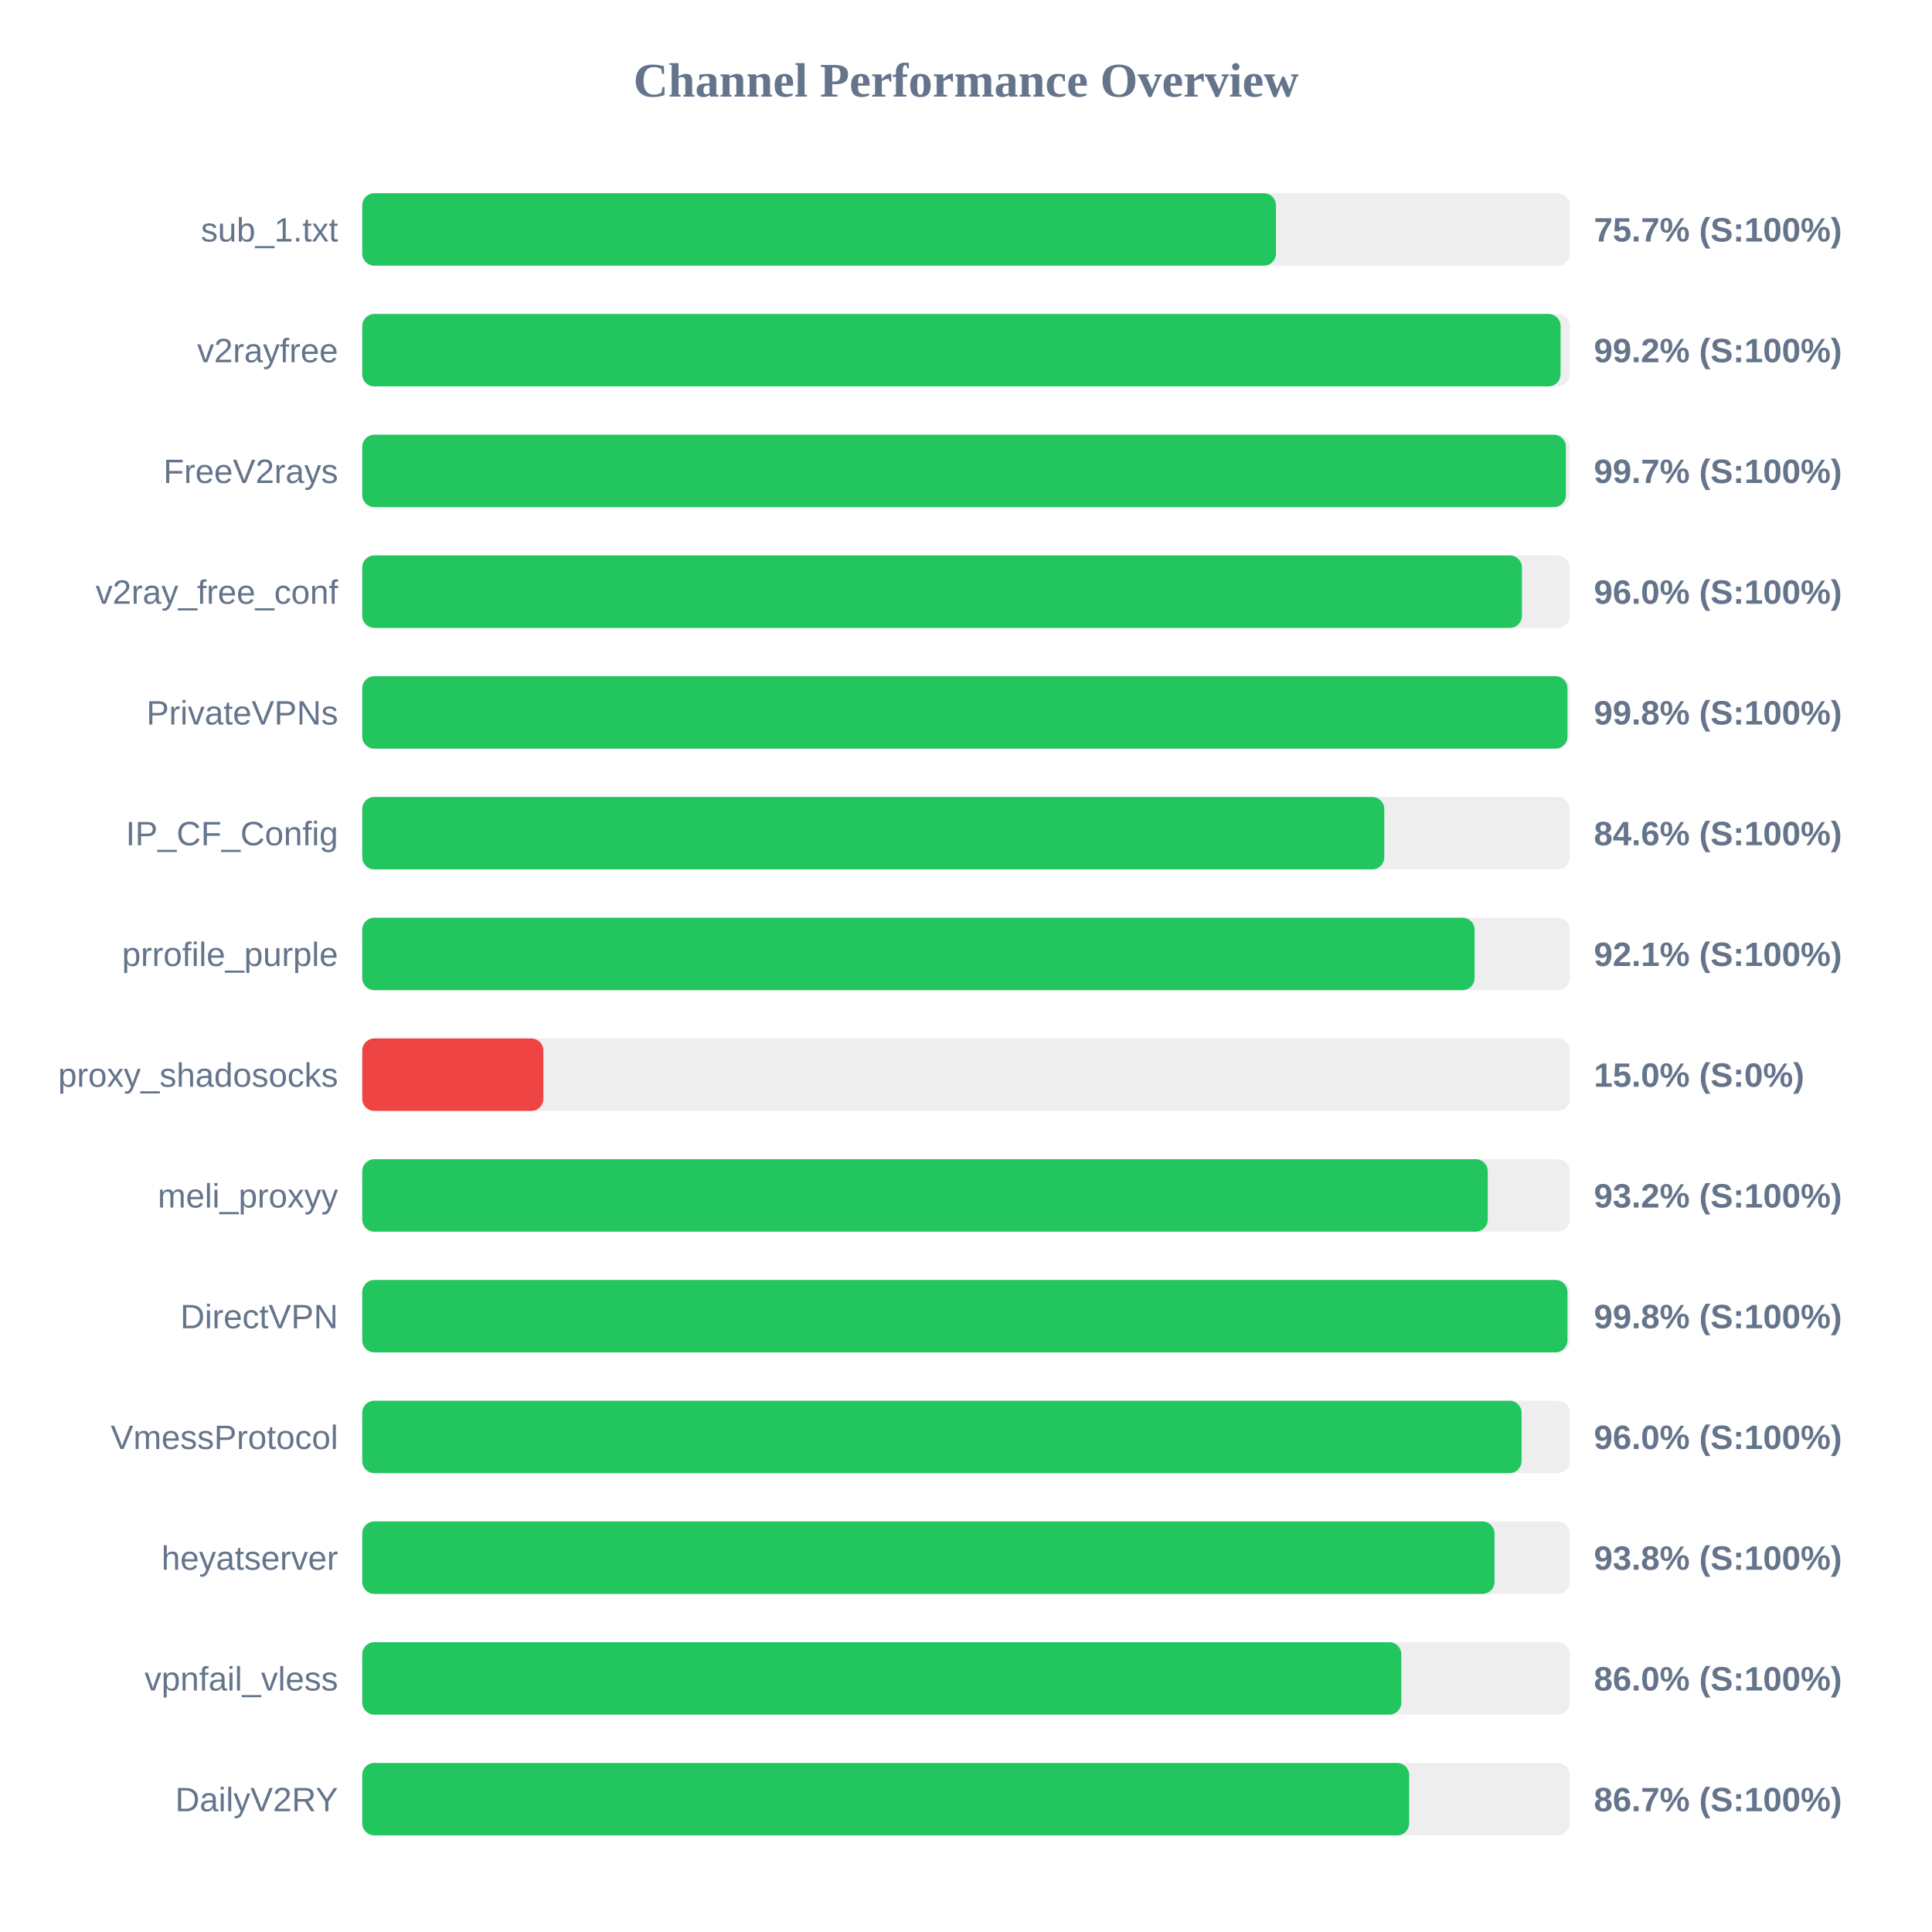
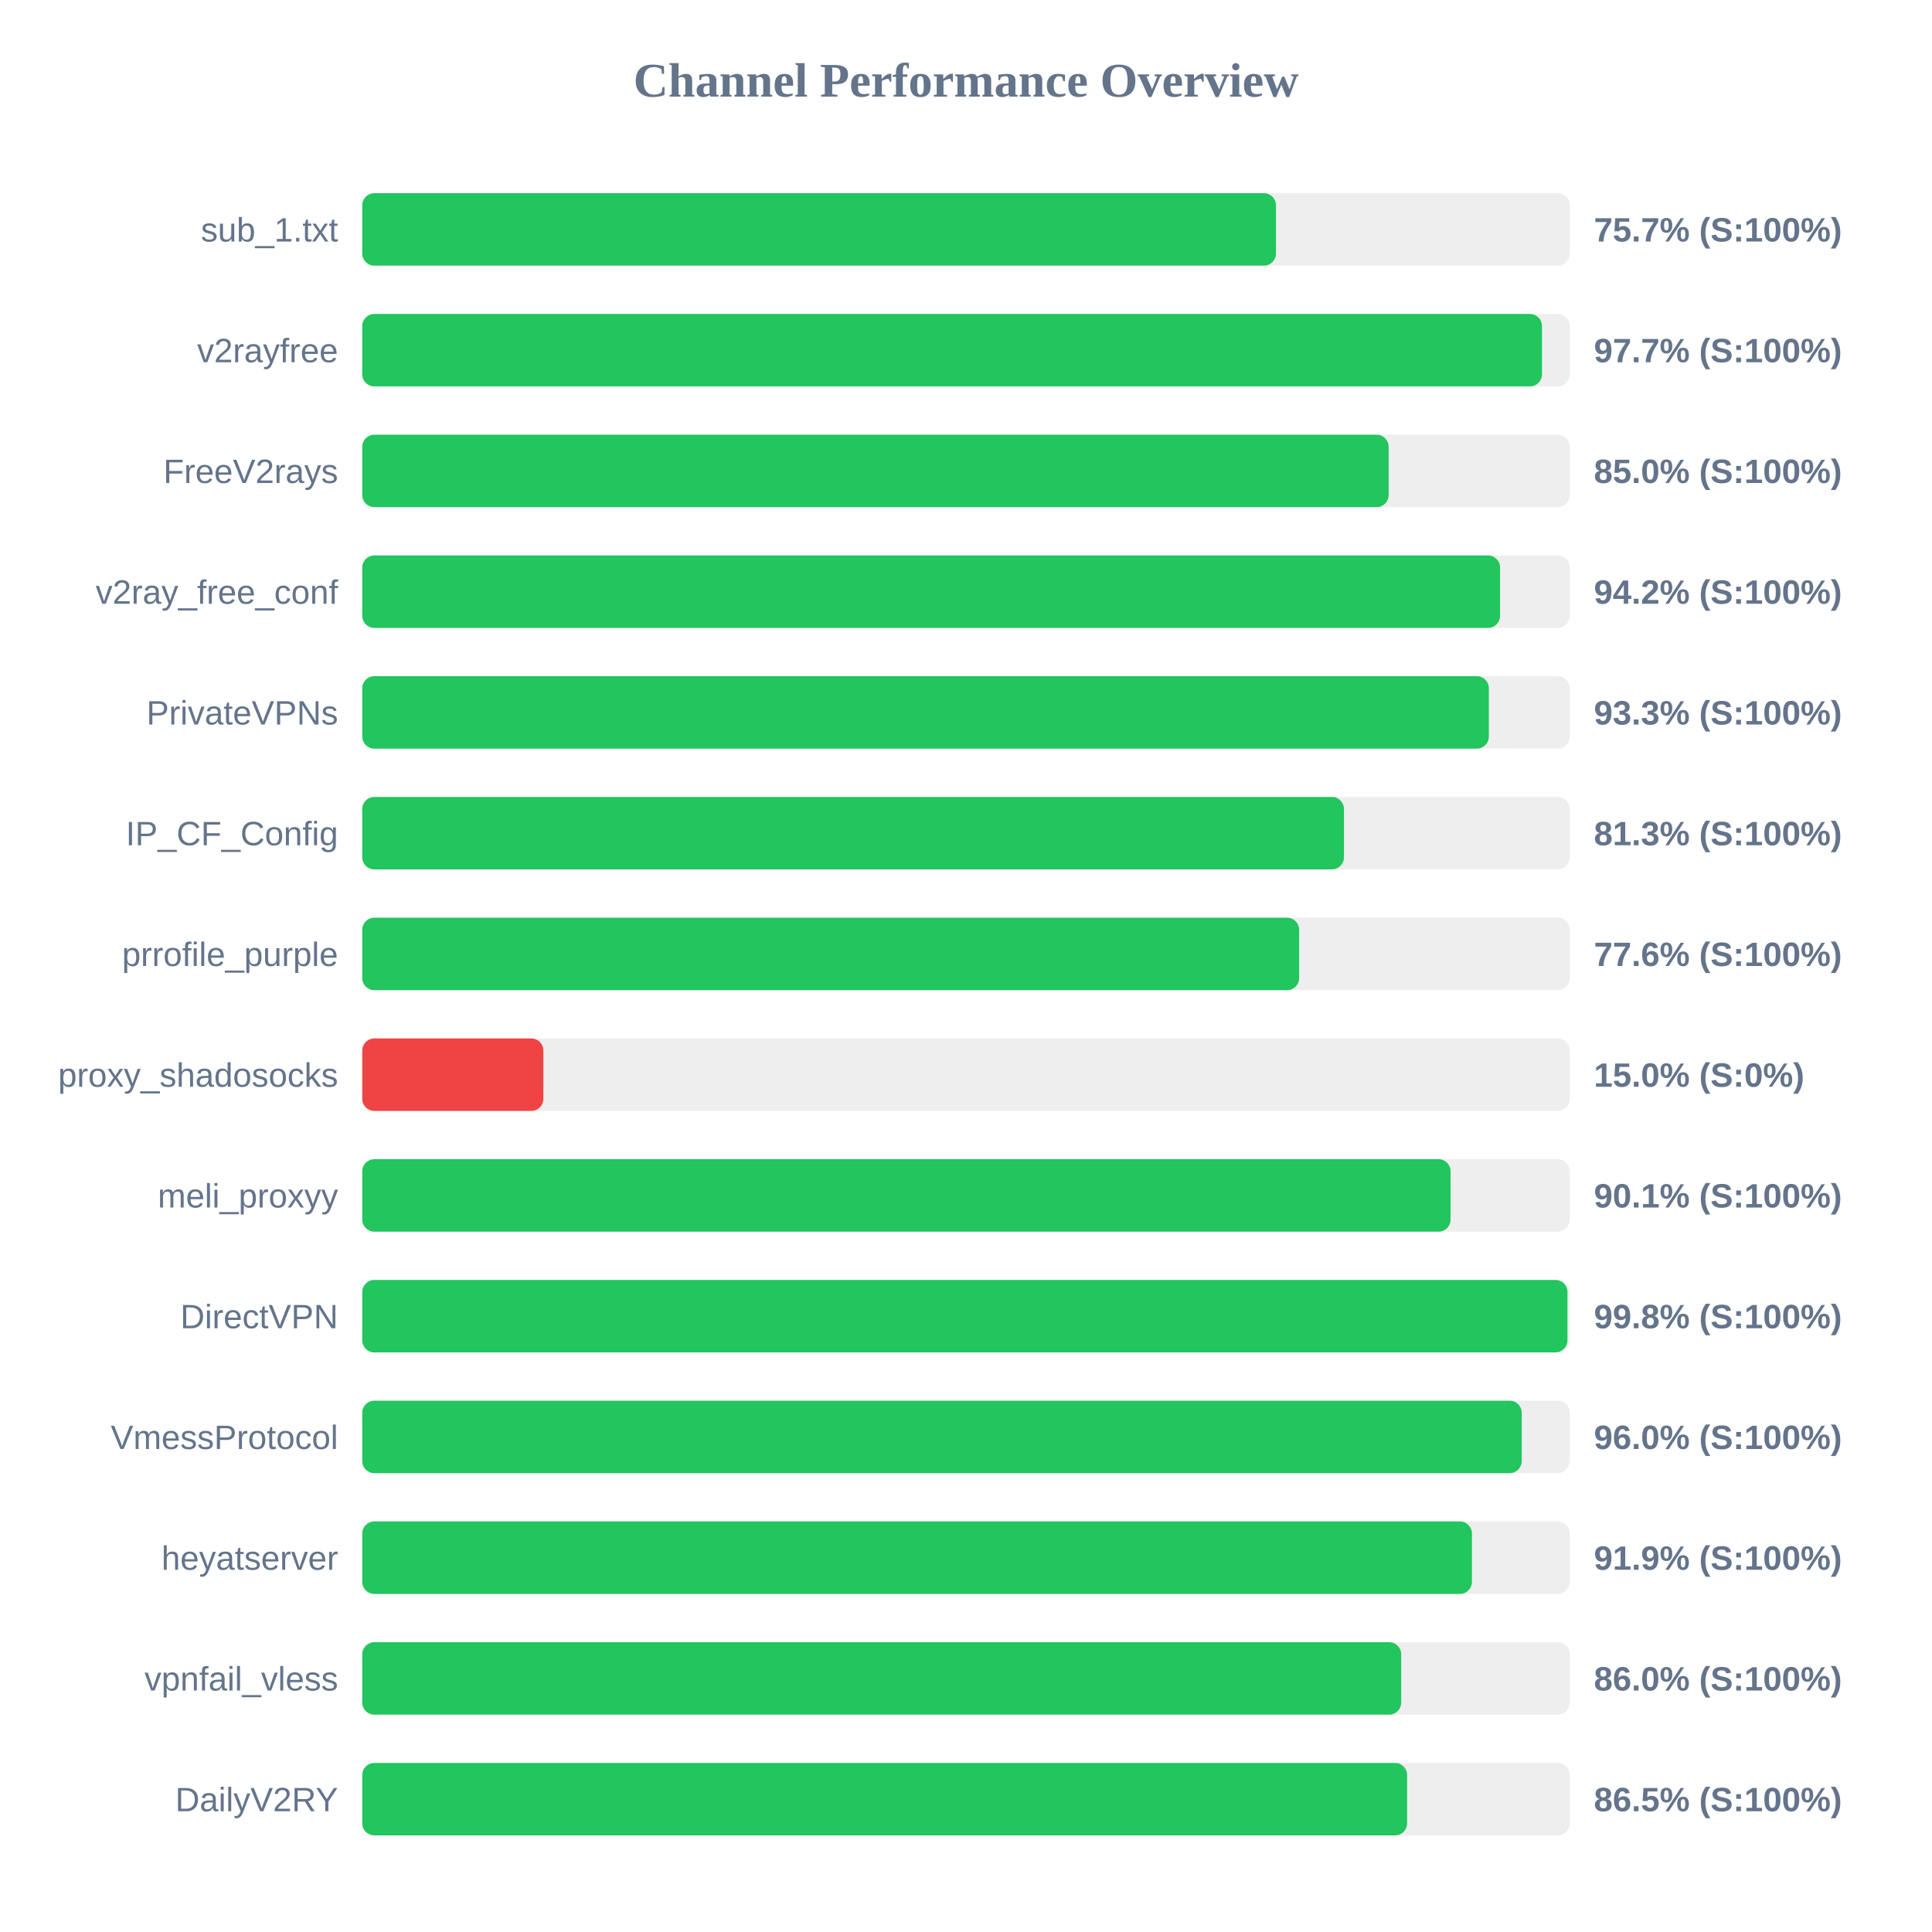
<svg xmlns="http://www.w3.org/2000/svg" width="800" height="800" version="1.1">
  <style>
        .row { font: 14px Arial; fill: #64748b; }
        .score { font: bold 14px Arial; fill: #64748b; }
    </style>
  <text x="400" y="40" text-anchor="middle" font-size="20px" font-weight="bold" fill="#64748b">Channel Performance Overview</text>
  <rect x="150" y="80" width="500" height="30" fill="#eee" rx="5" />
  <rect x="150" y="80" width="378.35" height="30" fill="#22c55e" rx="5" />
  <text x="140" y="100" text-anchor="end" class="row">sub_1.txt</text>
  <text x="660" y="100" text-anchor="start" class="score">75.7% (S:100%)</text>
  <rect x="150" y="130" width="500" height="30" fill="#eee" rx="5" />
-   <rect x="150" y="130" width="496.2" height="30" fill="#22c55e" rx="5" />
+   <rect x="150" y="130" width="488.5" height="30" fill="#22c55e" rx="5" />
  <text x="140" y="150" text-anchor="end" class="row">v2rayfree</text>
-   <text x="660" y="150" text-anchor="start" class="score">99.2% (S:100%)</text>
+   <text x="660" y="150" text-anchor="start" class="score">97.7% (S:100%)</text>
  <rect x="150" y="180" width="500" height="30" fill="#eee" rx="5" />
-   <rect x="150" y="180" width="498.4" height="30" fill="#22c55e" rx="5" />
+   <rect x="150" y="180" width="425.0" height="30" fill="#22c55e" rx="5" />
  <text x="140" y="200" text-anchor="end" class="row">FreeV2rays</text>
-   <text x="660" y="200" text-anchor="start" class="score">99.7% (S:100%)</text>
+   <text x="660" y="200" text-anchor="start" class="score">85.0% (S:100%)</text>
  <rect x="150" y="230" width="500" height="30" fill="#eee" rx="5" />
-   <rect x="150" y="230" width="480.2" height="30" fill="#22c55e" rx="5" />
+   <rect x="150" y="230" width="471.15" height="30" fill="#22c55e" rx="5" />
  <text x="140" y="250" text-anchor="end" class="row">v2ray_free_conf</text>
-   <text x="660" y="250" text-anchor="start" class="score">96.0% (S:100%)</text>
+   <text x="660" y="250" text-anchor="start" class="score">94.2% (S:100%)</text>
  <rect x="150" y="280" width="500" height="30" fill="#eee" rx="5" />
-   <rect x="150" y="280" width="499.05" height="30" fill="#22c55e" rx="5" />
+   <rect x="150" y="280" width="466.5" height="30" fill="#22c55e" rx="5" />
  <text x="140" y="300" text-anchor="end" class="row">PrivateVPNs</text>
-   <text x="660" y="300" text-anchor="start" class="score">99.8% (S:100%)</text>
+   <text x="660" y="300" text-anchor="start" class="score">93.3% (S:100%)</text>
  <rect x="150" y="330" width="500" height="30" fill="#eee" rx="5" />
-   <rect x="150" y="330" width="423.2" height="30" fill="#22c55e" rx="5" />
+   <rect x="150" y="330" width="406.5" height="30" fill="#22c55e" rx="5" />
  <text x="140" y="350" text-anchor="end" class="row">IP_CF_Config</text>
-   <text x="660" y="350" text-anchor="start" class="score">84.6% (S:100%)</text>
+   <text x="660" y="350" text-anchor="start" class="score">81.3% (S:100%)</text>
  <rect x="150" y="380" width="500" height="30" fill="#eee" rx="5" />
-   <rect x="150" y="380" width="460.6" height="30" fill="#22c55e" rx="5" />
+   <rect x="150" y="380" width="387.95" height="30" fill="#22c55e" rx="5" />
  <text x="140" y="400" text-anchor="end" class="row">prrofile_purple</text>
-   <text x="660" y="400" text-anchor="start" class="score">92.1% (S:100%)</text>
+   <text x="660" y="400" text-anchor="start" class="score">77.6% (S:100%)</text>
  <rect x="150" y="430" width="500" height="30" fill="#eee" rx="5" />
  <rect x="150" y="430" width="75.0" height="30" fill="#ef4444" rx="5" />
  <text x="140" y="450" text-anchor="end" class="row">proxy_shadosocks</text>
  <text x="660" y="450" text-anchor="start" class="score">15.0% (S:0%)</text>
  <rect x="150" y="480" width="500" height="30" fill="#eee" rx="5" />
-   <rect x="150" y="480" width="466.05" height="30" fill="#22c55e" rx="5" />
+   <rect x="150" y="480" width="450.65" height="30" fill="#22c55e" rx="5" />
  <text x="140" y="500" text-anchor="end" class="row">meli_proxyy</text>
-   <text x="660" y="500" text-anchor="start" class="score">93.2% (S:100%)</text>
+   <text x="660" y="500" text-anchor="start" class="score">90.1% (S:100%)</text>
  <rect x="150" y="530" width="500" height="30" fill="#eee" rx="5" />
  <rect x="150" y="530" width="499.05" height="30" fill="#22c55e" rx="5" />
  <text x="140" y="550" text-anchor="end" class="row">DirectVPN</text>
  <text x="660" y="550" text-anchor="start" class="score">99.8% (S:100%)</text>
  <rect x="150" y="580" width="500" height="30" fill="#eee" rx="5" />
-   <rect x="150" y="580" width="480.05" height="30" fill="#22c55e" rx="5" />
+   <rect x="150" y="580" width="480.1" height="30" fill="#22c55e" rx="5" />
  <text x="140" y="600" text-anchor="end" class="row">VmessProtocol</text>
  <text x="660" y="600" text-anchor="start" class="score">96.0% (S:100%)</text>
  <rect x="150" y="630" width="500" height="30" fill="#eee" rx="5" />
-   <rect x="150" y="630" width="468.85" height="30" fill="#22c55e" rx="5" />
+   <rect x="150" y="630" width="459.5" height="30" fill="#22c55e" rx="5" />
  <text x="140" y="650" text-anchor="end" class="row">heyatserver</text>
-   <text x="660" y="650" text-anchor="start" class="score">93.8% (S:100%)</text>
+   <text x="660" y="650" text-anchor="start" class="score">91.9% (S:100%)</text>
  <rect x="150" y="680" width="500" height="30" fill="#eee" rx="5" />
-   <rect x="150" y="680" width="430.25" height="30" fill="#22c55e" rx="5" />
+   <rect x="150" y="680" width="430.2" height="30" fill="#22c55e" rx="5" />
  <text x="140" y="700" text-anchor="end" class="row">vpnfail_vless</text>
  <text x="660" y="700" text-anchor="start" class="score">86.0% (S:100%)</text>
  <rect x="150" y="730" width="500" height="30" fill="#eee" rx="5" />
-   <rect x="150" y="730" width="433.5" height="30" fill="#22c55e" rx="5" />
+   <rect x="150" y="730" width="432.65" height="30" fill="#22c55e" rx="5" />
  <text x="140" y="750" text-anchor="end" class="row">DailyV2RY</text>
-   <text x="660" y="750" text-anchor="start" class="score">86.7% (S:100%)</text>
+   <text x="660" y="750" text-anchor="start" class="score">86.5% (S:100%)</text>
</svg>
